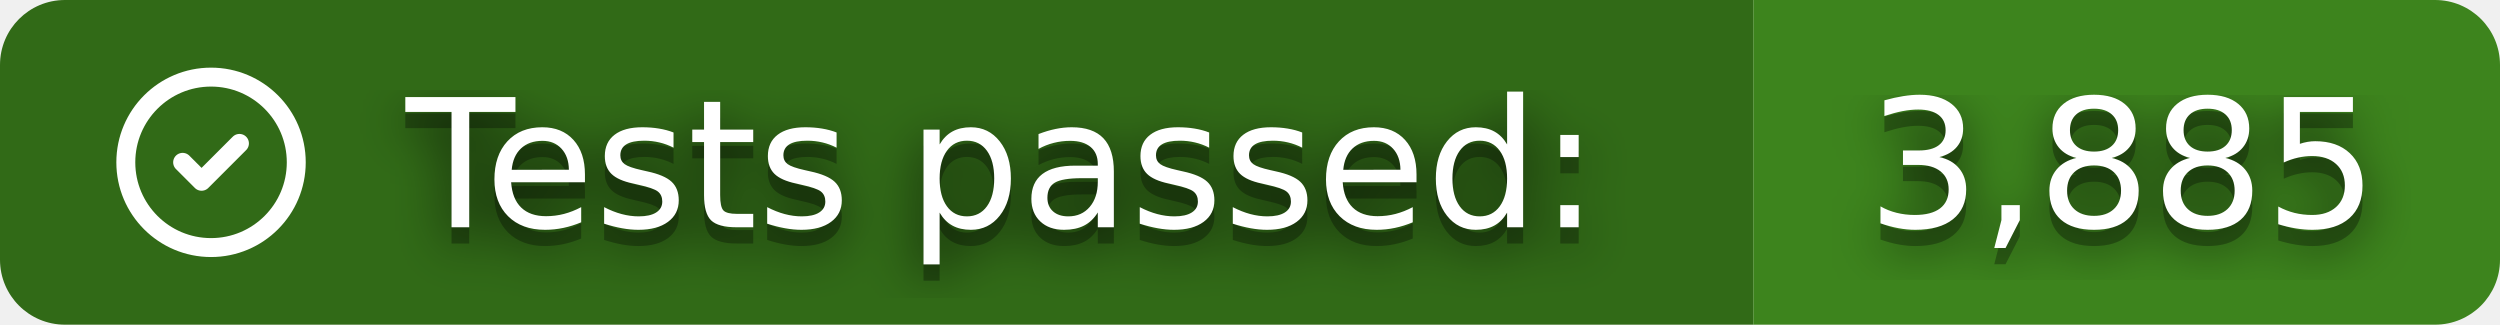
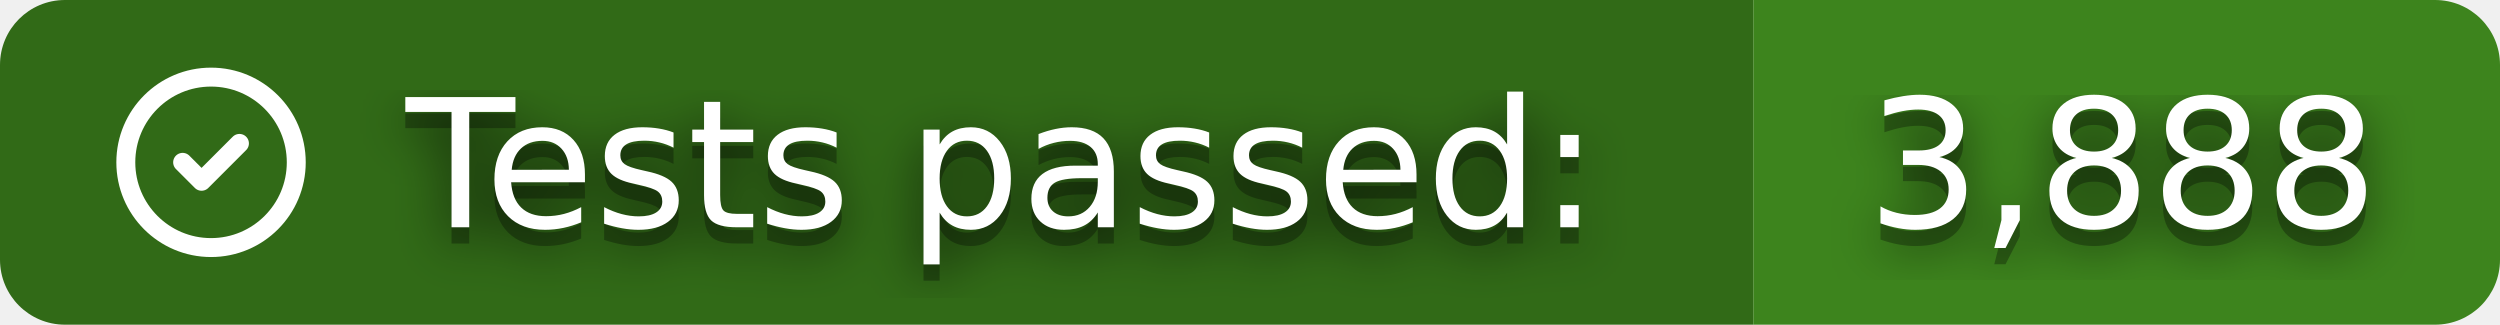
- <svg xmlns="http://www.w3.org/2000/svg" width="154" height="20" role="img" aria-label="Tests passed: 3,885">
+ <svg xmlns="http://www.w3.org/2000/svg" width="154" height="20" role="img" aria-label="Tests passed: 3,888">
  <clipPath id="r">
    <rect width="154" height="20" rx="4" />
  </clipPath>
  <g clip-path="url(#r)">
    <rect width="108" height="20" fill="#316A17" />
    <rect x="108" width="46" height="20" fill="#3D841D" />
  </g>
  <svg x="6" y="3" width="14" height="14" viewBox="0 0 24 24" fill="none" stroke="#fff" stroke-width="2" stroke-linecap="round" stroke-linejoin="round">
    <path d="M12 12m-9 0a9 9 0 1 0 18 0a9 9 0 1 0 -18 0" />
    <path d="M9 12l2 2l4 -4" />
  </svg>
  <filter id="b">
    <feGaussianBlur stdDeviation="16" />
  </filter>
  <g fill="#fff" font-family="Verdana,Geneva,DejaVu Sans,sans-serif" text-rendering="geometricPrecision" font-size="110">
    <g transform="scale(.1)">
      <g aria-hidden="true" fill="#010101">
        <text x="250" y="150" fill-opacity=".8" filter="url(#b)" textLength="760" lengthAdjust="spacingAndGlyphs">Tests passed:</text>
        <text x="250" y="150" fill-opacity=".3" textLength="760" lengthAdjust="spacingAndGlyphs">Tests passed:</text>
-         <text x="1150" y="150" fill-opacity=".8" filter="url(#b)" textLength="320" lengthAdjust="spacingAndGlyphs">3,885</text>
-         <text x="1150" y="150" fill-opacity=".3" textLength="320" lengthAdjust="spacingAndGlyphs">3,885</text>
+         <text x="1150" y="150" fill-opacity=".8" filter="url(#b)" textLength="320" lengthAdjust="spacingAndGlyphs">3,888</text>
+         <text x="1150" y="150" fill-opacity=".3" textLength="320" lengthAdjust="spacingAndGlyphs">3,888</text>
      </g>
      <text x="250" y="140" textLength="760" lengthAdjust="spacingAndGlyphs">Tests passed:</text>
-       <text x="1150" y="140" textLength="320" lengthAdjust="spacingAndGlyphs">3,885</text>
+       <text x="1150" y="140" textLength="320" lengthAdjust="spacingAndGlyphs">3,888</text>
    </g>
  </g>
</svg>
